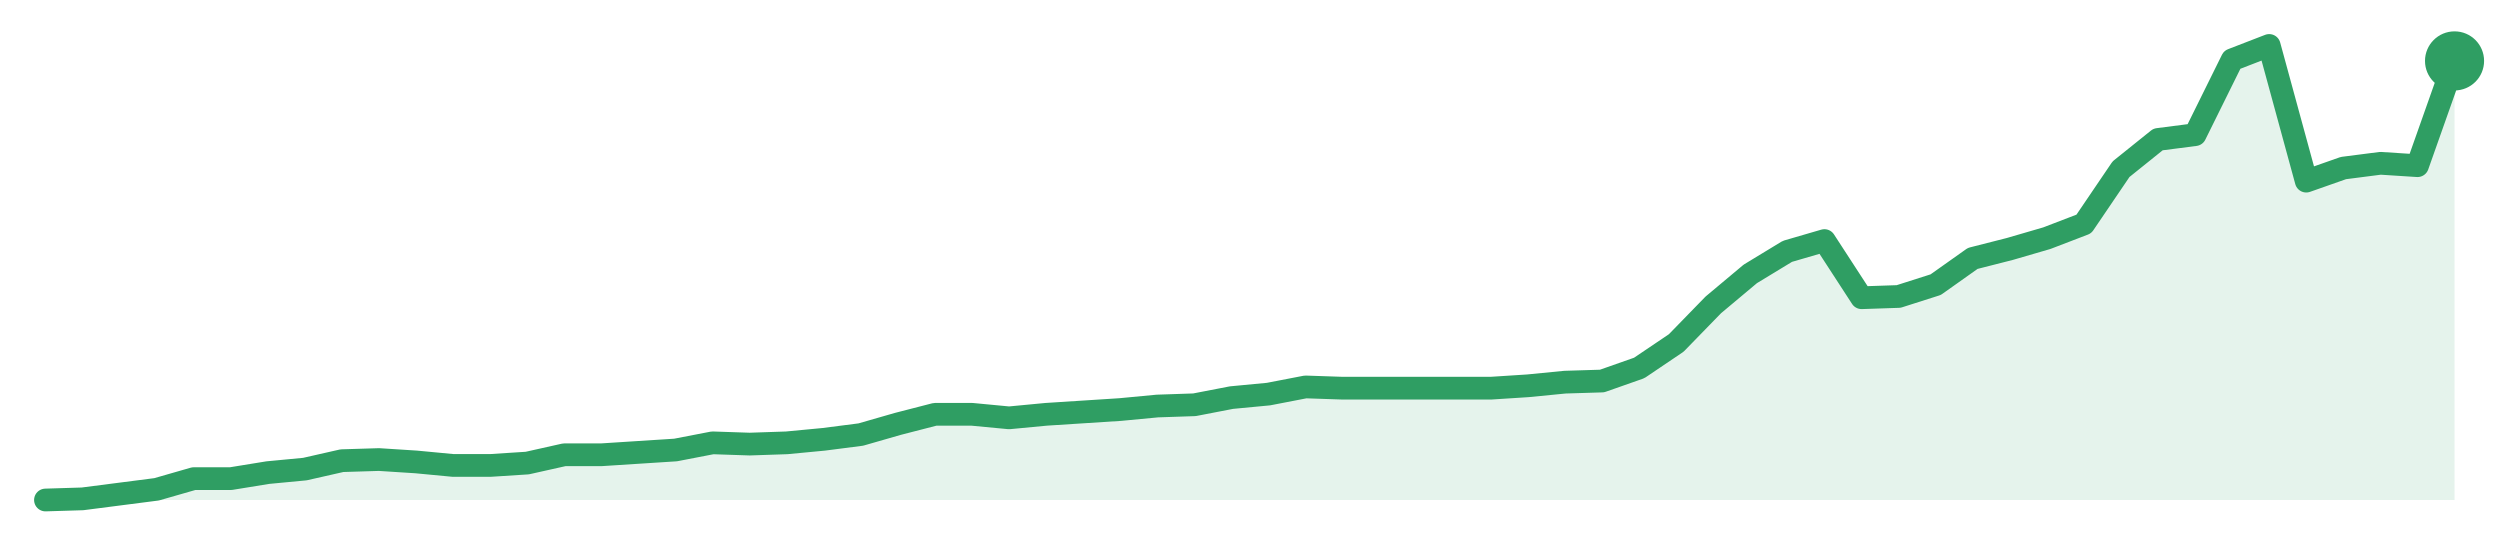
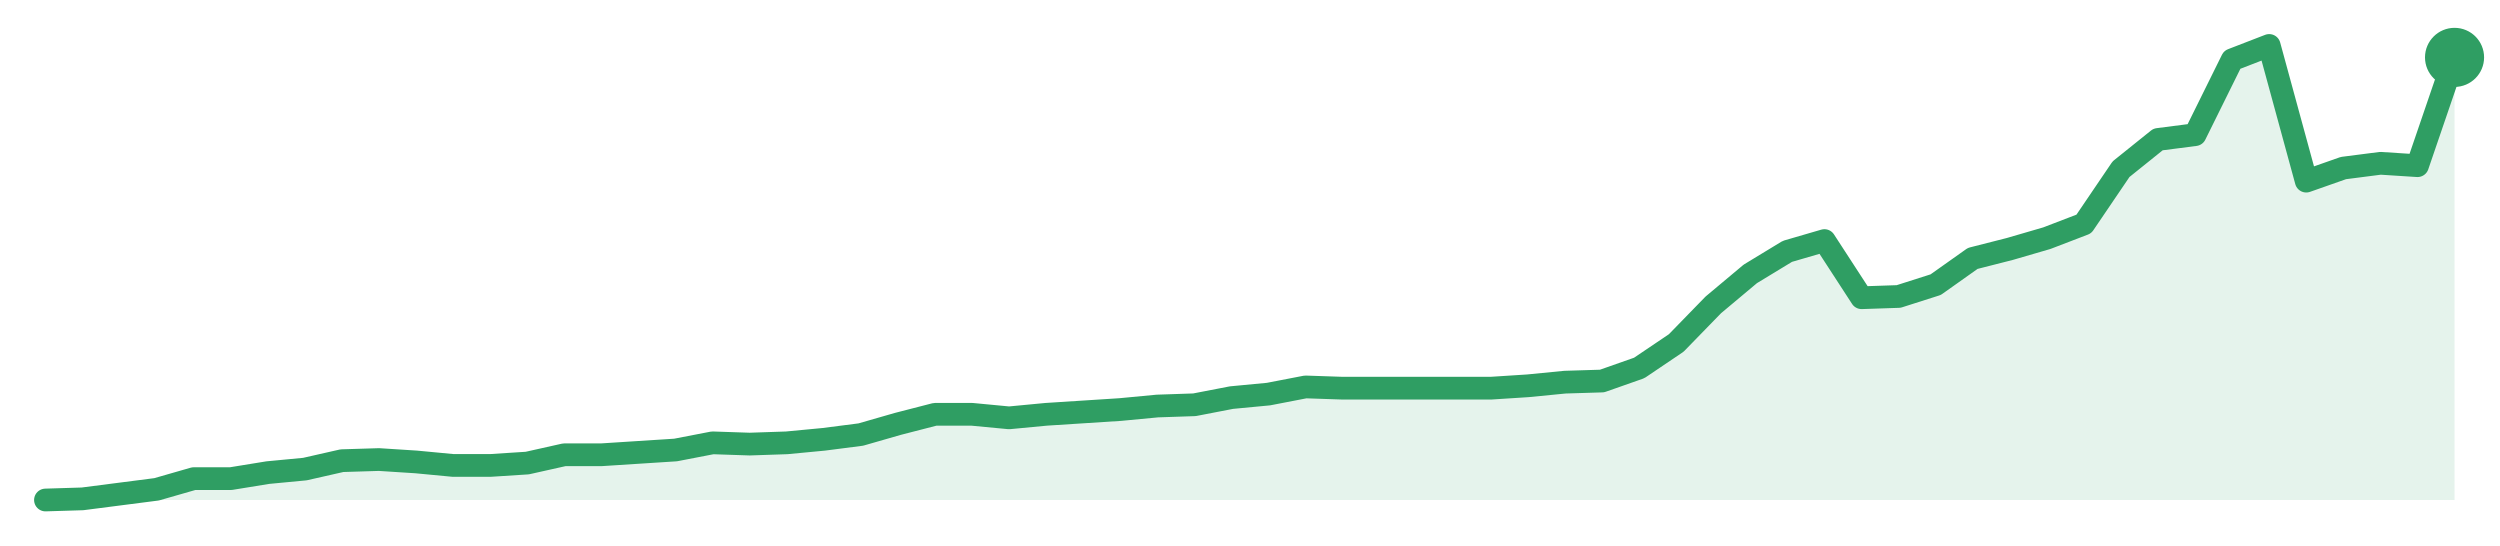
<svg xmlns="http://www.w3.org/2000/svg" width="220" height="48" viewBox="0 0 220 48" role="img" aria-label="trend">
-   <path d="M4.0,44.0 L4.0,44.0 L7.26,43.9 L10.52,43.48 L13.78,43.06 L17.05,42.12 L20.31,42.12 L23.57,41.59 L26.83,41.28 L30.09,40.54 L33.35,40.44 L36.62,40.65 L39.88,40.96 L43.14,40.96 L46.4,40.75 L49.66,40.02 L52.92,40.02 L56.18,39.81 L59.45,39.6 L62.71,38.97 L65.97,39.08 L69.23,38.97 L72.49,38.66 L75.75,38.24 L79.02,37.3 L82.28,36.46 L85.54,36.46 L88.8,36.77 L92.06,36.46 L95.32,36.25 L98.58,36.04 L101.85,35.73 L105.11,35.62 L108.37,34.99 L111.63,34.68 L114.89,34.05 L118.15,34.16 L121.42,34.16 L124.68,34.16 L127.94,34.16 L131.2,34.16 L134.46,33.95 L137.72,33.63 L140.98,33.53 L144.25,32.38 L147.51,30.18 L150.77,26.83 L154.03,24.1 L157.29,22.12 L160.55,21.17 L163.82,26.2 L167.08,26.09 L170.34,25.05 L173.6,22.74 L176.86,21.91 L180.12,20.96 L183.38,19.71 L186.65,14.89 L189.91,12.27 L193.17,11.85 L196.43,5.26 L199.69,4.0 L202.95,15.94 L206.22,14.79 L209.48,14.37 L212.74,14.58 L216.0,5.36 L216.0,44.0 Z" fill="#2f9e631f" />
-   <path d="M4.0,44.0 L7.26,43.9 L10.52,43.48 L13.78,43.06 L17.05,42.12 L20.31,42.12 L23.57,41.59 L26.83,41.28 L30.09,40.54 L33.35,40.44 L36.62,40.65 L39.88,40.96 L43.14,40.96 L46.4,40.75 L49.66,40.02 L52.92,40.02 L56.18,39.81 L59.45,39.6 L62.71,38.97 L65.97,39.08 L69.23,38.97 L72.49,38.66 L75.75,38.24 L79.02,37.3 L82.28,36.46 L85.54,36.46 L88.8,36.77 L92.06,36.46 L95.32,36.25 L98.58,36.04 L101.85,35.73 L105.11,35.62 L108.37,34.99 L111.63,34.68 L114.89,34.05 L118.15,34.16 L121.42,34.16 L124.68,34.16 L127.94,34.16 L131.2,34.16 L134.46,33.95 L137.72,33.63 L140.98,33.53 L144.25,32.38 L147.51,30.18 L150.77,26.83 L154.03,24.1 L157.29,22.12 L160.55,21.17 L163.82,26.2 L167.08,26.09 L170.34,25.05 L173.6,22.74 L176.86,21.91 L180.12,20.96 L183.38,19.71 L186.65,14.89 L189.91,12.27 L193.17,11.85 L196.43,5.26 L199.69,4.0 L202.95,15.94 L206.22,14.79 L209.48,14.37 L212.74,14.58 L216.0,5.36" fill="none" stroke="#2f9e63" stroke-width="2" stroke-linejoin="round" stroke-linecap="round" />
-   <circle cx="216.0" cy="5.36" r="2.6" fill="#2f9e63" />
+   <path d="M4.0,44.0 L4.0,44.0 L7.26,43.9 L10.52,43.48 L13.78,43.06 L17.05,42.12 L20.31,42.12 L23.57,41.59 L26.83,41.28 L30.09,40.54 L33.35,40.44 L36.62,40.65 L39.88,40.96 L43.14,40.96 L46.4,40.75 L49.66,40.02 L52.92,40.02 L56.18,39.81 L59.45,39.6 L62.71,38.97 L65.97,39.08 L69.23,38.97 L72.49,38.66 L75.75,38.24 L79.02,37.3 L82.28,36.46 L85.54,36.46 L88.8,36.77 L92.06,36.46 L95.32,36.25 L98.58,36.04 L101.85,35.73 L105.11,35.62 L108.37,34.99 L111.63,34.68 L114.89,34.05 L118.15,34.16 L121.42,34.16 L124.68,34.16 L127.94,34.16 L131.2,34.16 L134.46,33.95 L137.72,33.63 L140.98,33.53 L144.25,32.38 L147.51,30.18 L150.77,26.83 L154.03,24.1 L157.29,22.12 L160.55,21.17 L163.82,26.2 L167.08,26.09 L170.34,25.05 L173.6,22.74 L176.86,21.91 L180.12,20.96 L183.38,19.71 L186.65,14.89 L189.91,12.27 L193.17,11.85 L196.43,5.26 L199.69,4.0 L202.95,15.94 L206.22,14.79 L209.48,14.37 L212.74,14.58 L216.0,5.05 L216.0,44.0 Z" fill="#2f9e631f" />
+   <path d="M4.0,44.0 L7.26,43.9 L10.52,43.48 L13.78,43.06 L17.05,42.12 L20.31,42.12 L23.57,41.59 L26.83,41.28 L30.09,40.54 L33.35,40.44 L36.62,40.65 L39.88,40.96 L43.14,40.96 L46.4,40.75 L49.66,40.02 L52.92,40.02 L56.18,39.81 L59.45,39.6 L62.71,38.97 L65.97,39.08 L69.23,38.97 L72.49,38.66 L75.75,38.24 L79.02,37.3 L82.28,36.46 L85.54,36.46 L88.8,36.77 L92.06,36.46 L95.32,36.25 L98.58,36.04 L101.85,35.73 L105.11,35.62 L108.37,34.99 L111.63,34.68 L114.89,34.05 L118.15,34.16 L121.42,34.16 L124.68,34.16 L127.94,34.16 L131.2,34.16 L134.46,33.95 L137.72,33.63 L140.98,33.53 L144.25,32.38 L147.51,30.18 L150.77,26.83 L154.03,24.1 L157.29,22.12 L160.55,21.17 L163.82,26.2 L167.08,26.09 L170.34,25.05 L173.6,22.74 L176.86,21.91 L180.12,20.96 L183.38,19.71 L186.65,14.89 L189.91,12.27 L193.17,11.85 L196.43,5.26 L199.69,4.0 L202.95,15.94 L206.22,14.79 L209.48,14.37 L212.74,14.58 L216.0,5.05" fill="none" stroke="#2f9e63" stroke-width="2" stroke-linejoin="round" stroke-linecap="round" />
+   <circle cx="216.0" cy="5.05" r="2.6" fill="#2f9e63" />
</svg>
